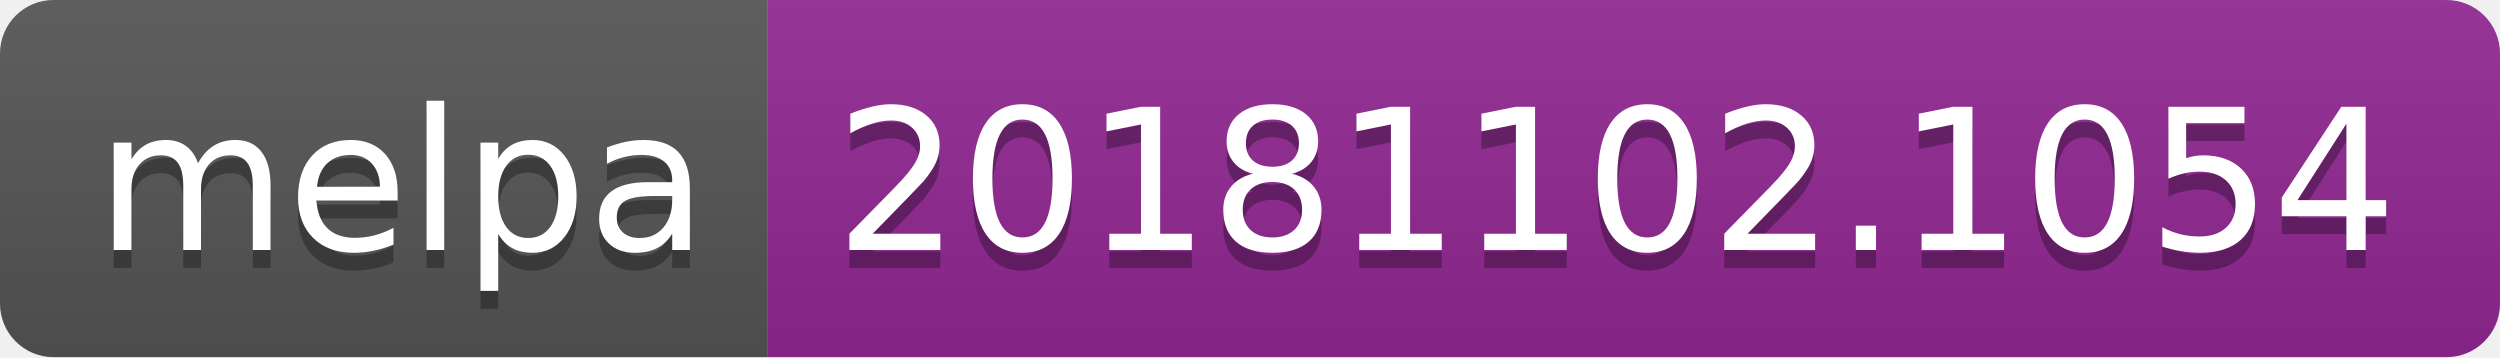
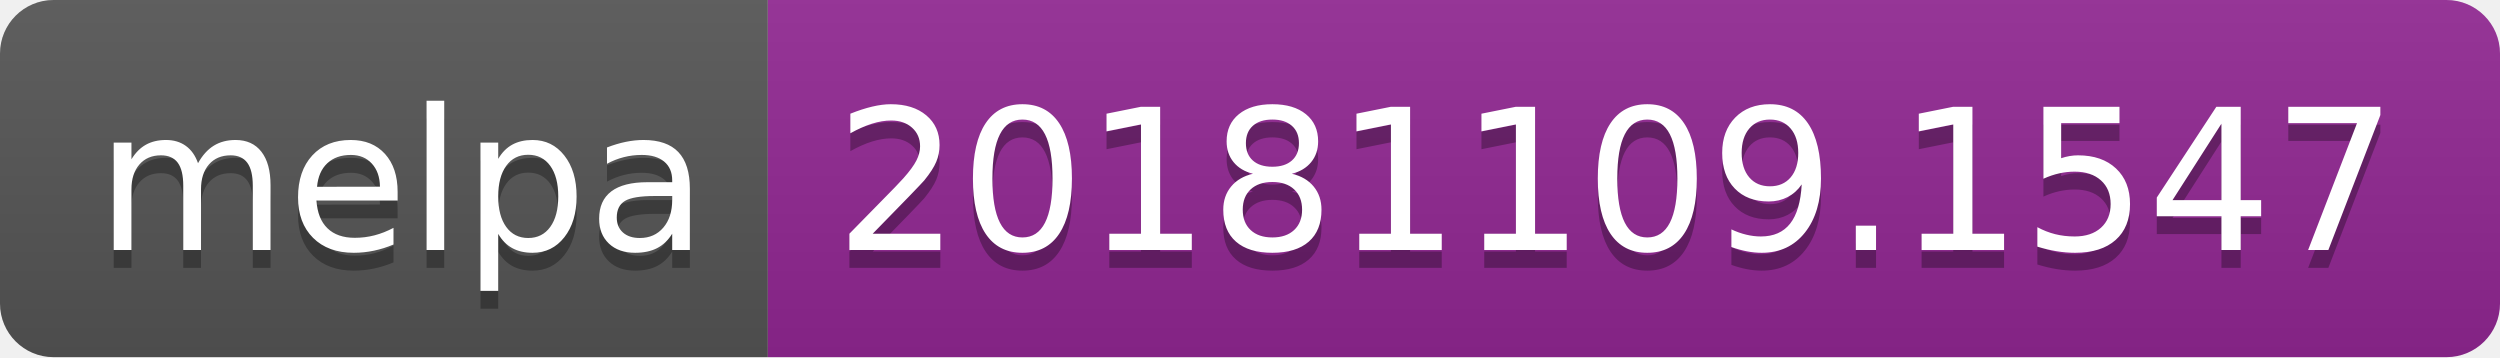
<svg xmlns="http://www.w3.org/2000/svg" width="140" height="20">
  <linearGradient id="b" x2="0" y2="100%">
    <stop offset="0" stop-color="#bbb" stop-opacity=".1" />
    <stop offset="1" stop-opacity=".1" />
  </linearGradient>
  <clipPath id="a">
    <rect width="140" height="20" rx="3" fill="#fff" />
  </clipPath>
  <g clip-path="url(#a)">
    <path fill="#555" d="M0 0h43v20H0z" />
    <path fill="#922793" d="M43 0h97v20H43z" />
    <path fill="url(#b)" d="M0 0h140v20H0z" />
  </g>
  <g fill="#fff" text-anchor="middle" font-family="DejaVu Sans,Verdana,Geneva,sans-serif" font-size="110">
    <text x="225" y="150" fill="#010101" fill-opacity=".3" transform="scale(.1)" textLength="330">melpa</text>
    <text x="225" y="140" transform="scale(.1)" textLength="330">melpa</text>
-     <text x="905" y="150" fill="#010101" fill-opacity=".3" transform="scale(.1)" textLength="870">20181102.1054</text>
-     <text x="905" y="140" transform="scale(.1)" textLength="870">20181102.1054</text>
+     <text x="905" y="150" fill="#010101" fill-opacity=".3" transform="scale(.1)" textLength="870">20181109.1547</text>
+     <text x="905" y="140" transform="scale(.1)" textLength="870">20181109.1547</text>
  </g>
</svg>
